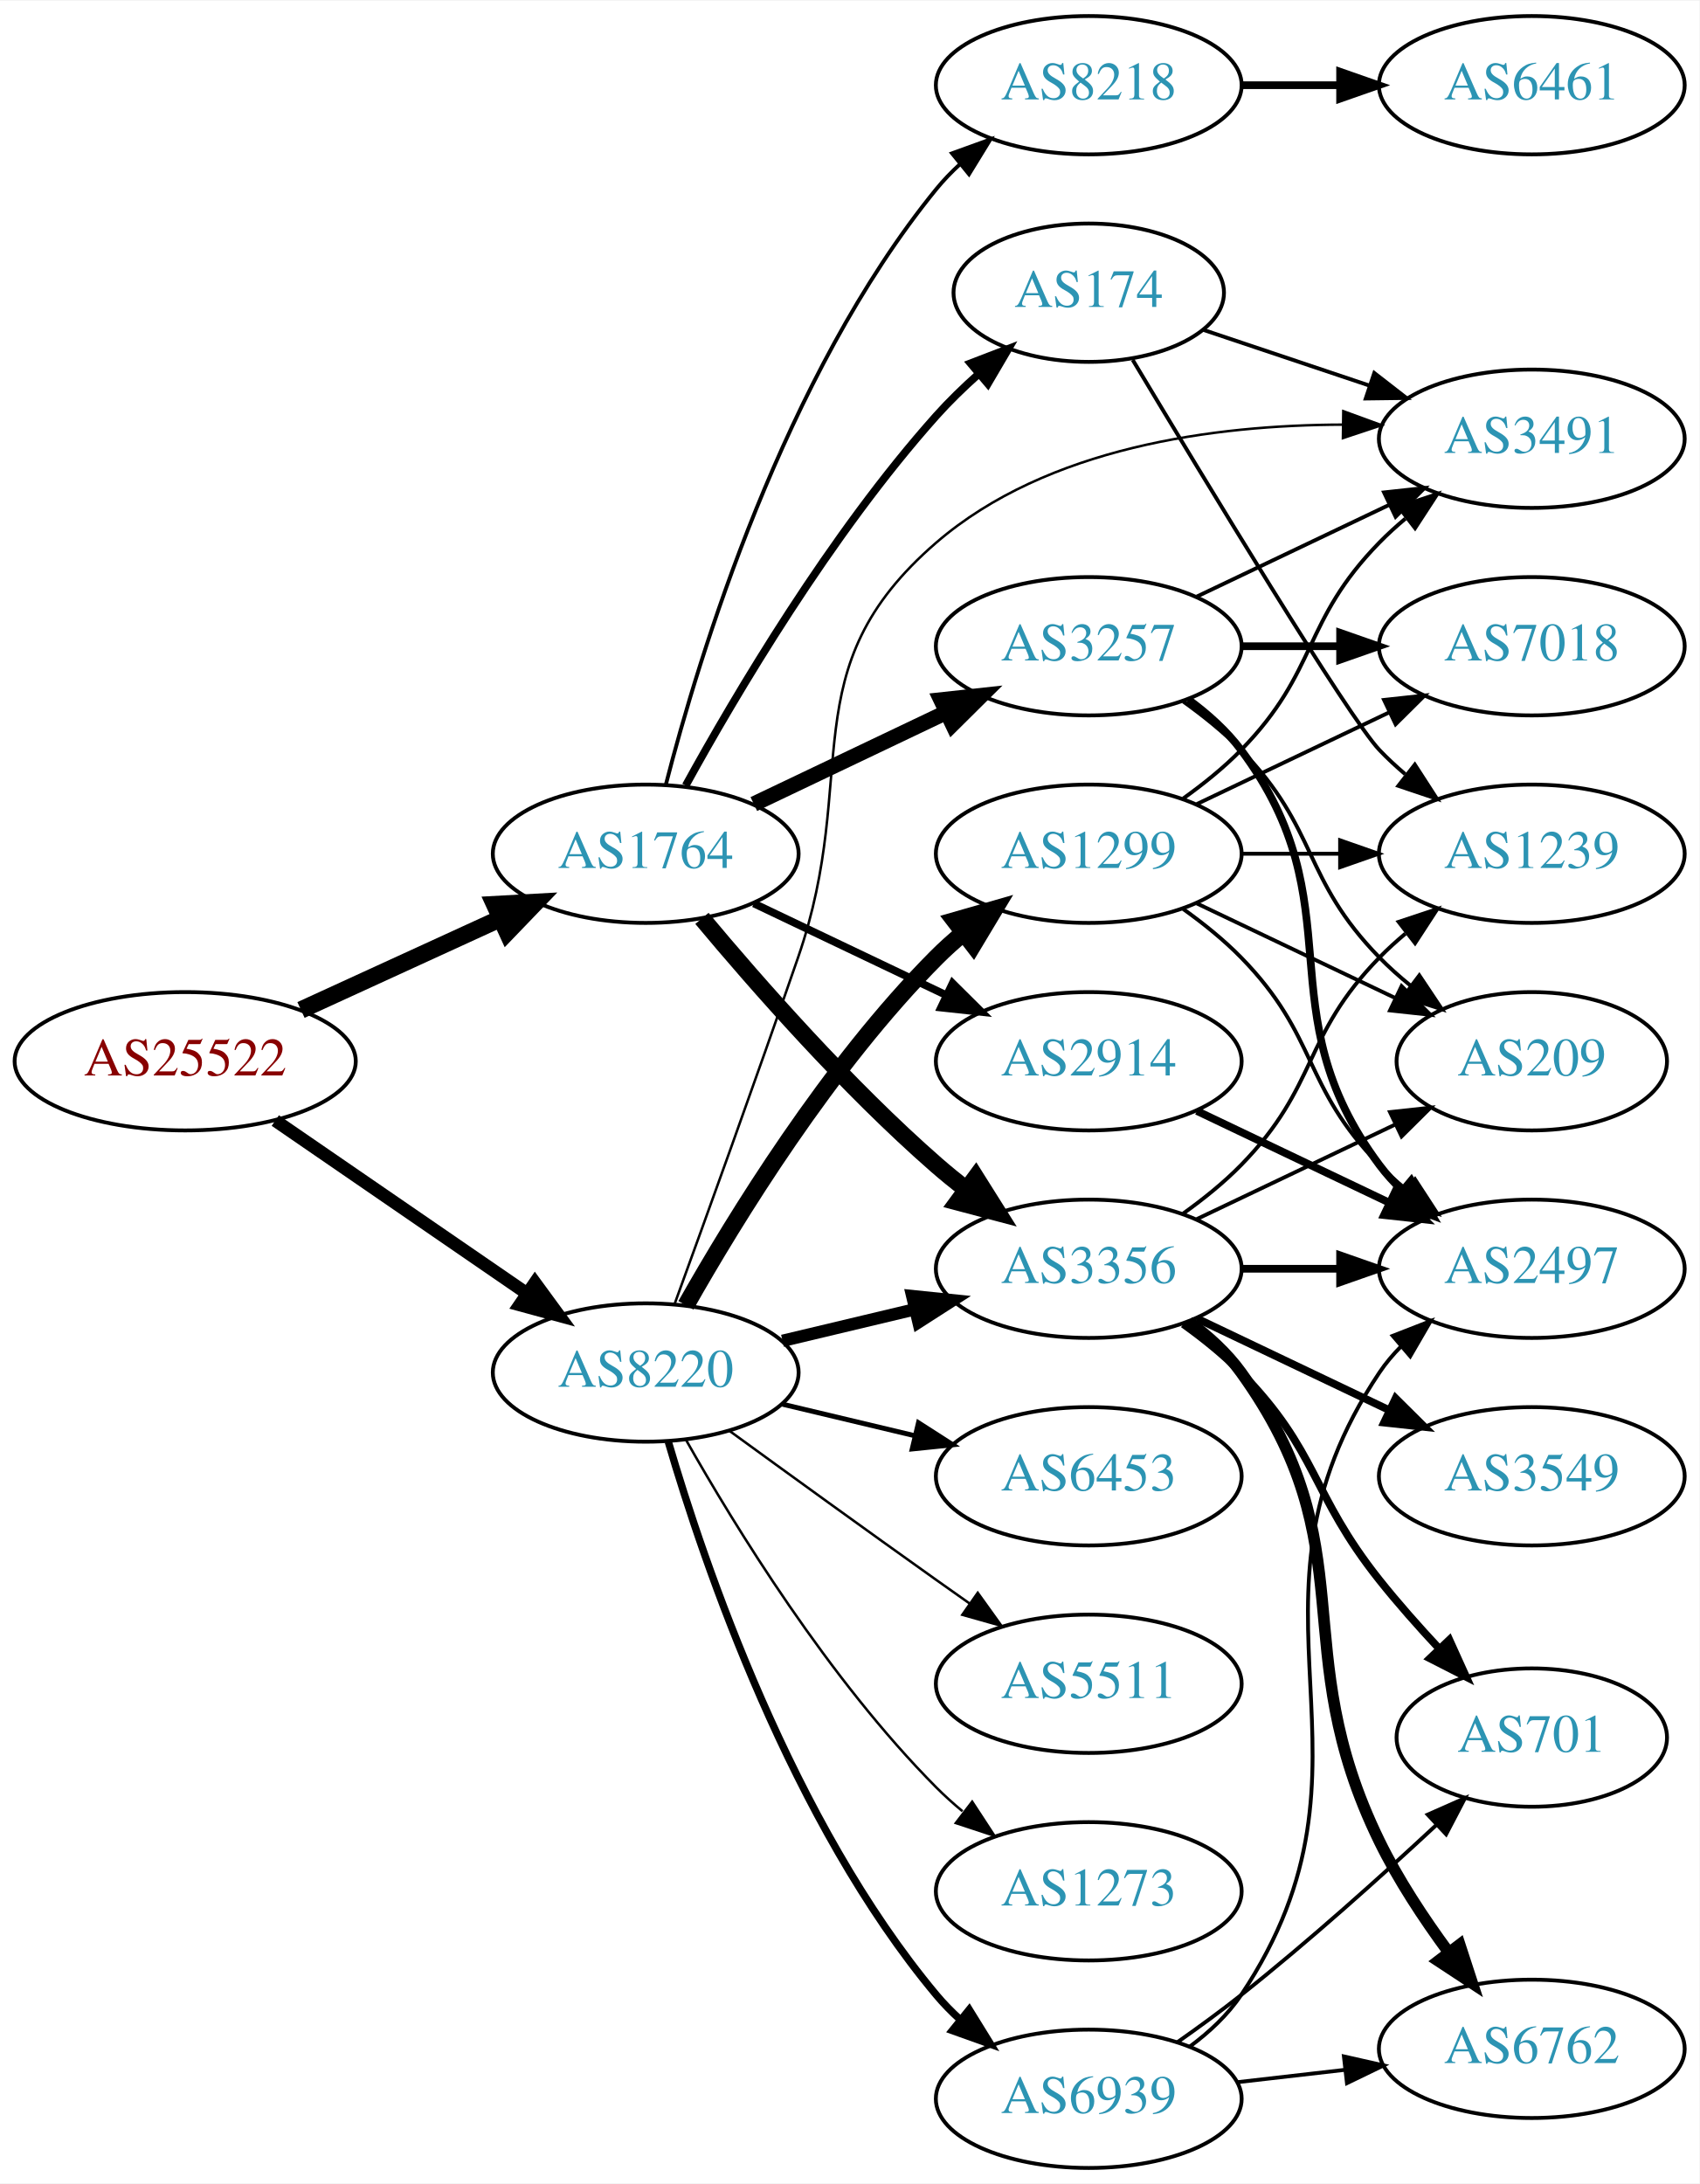
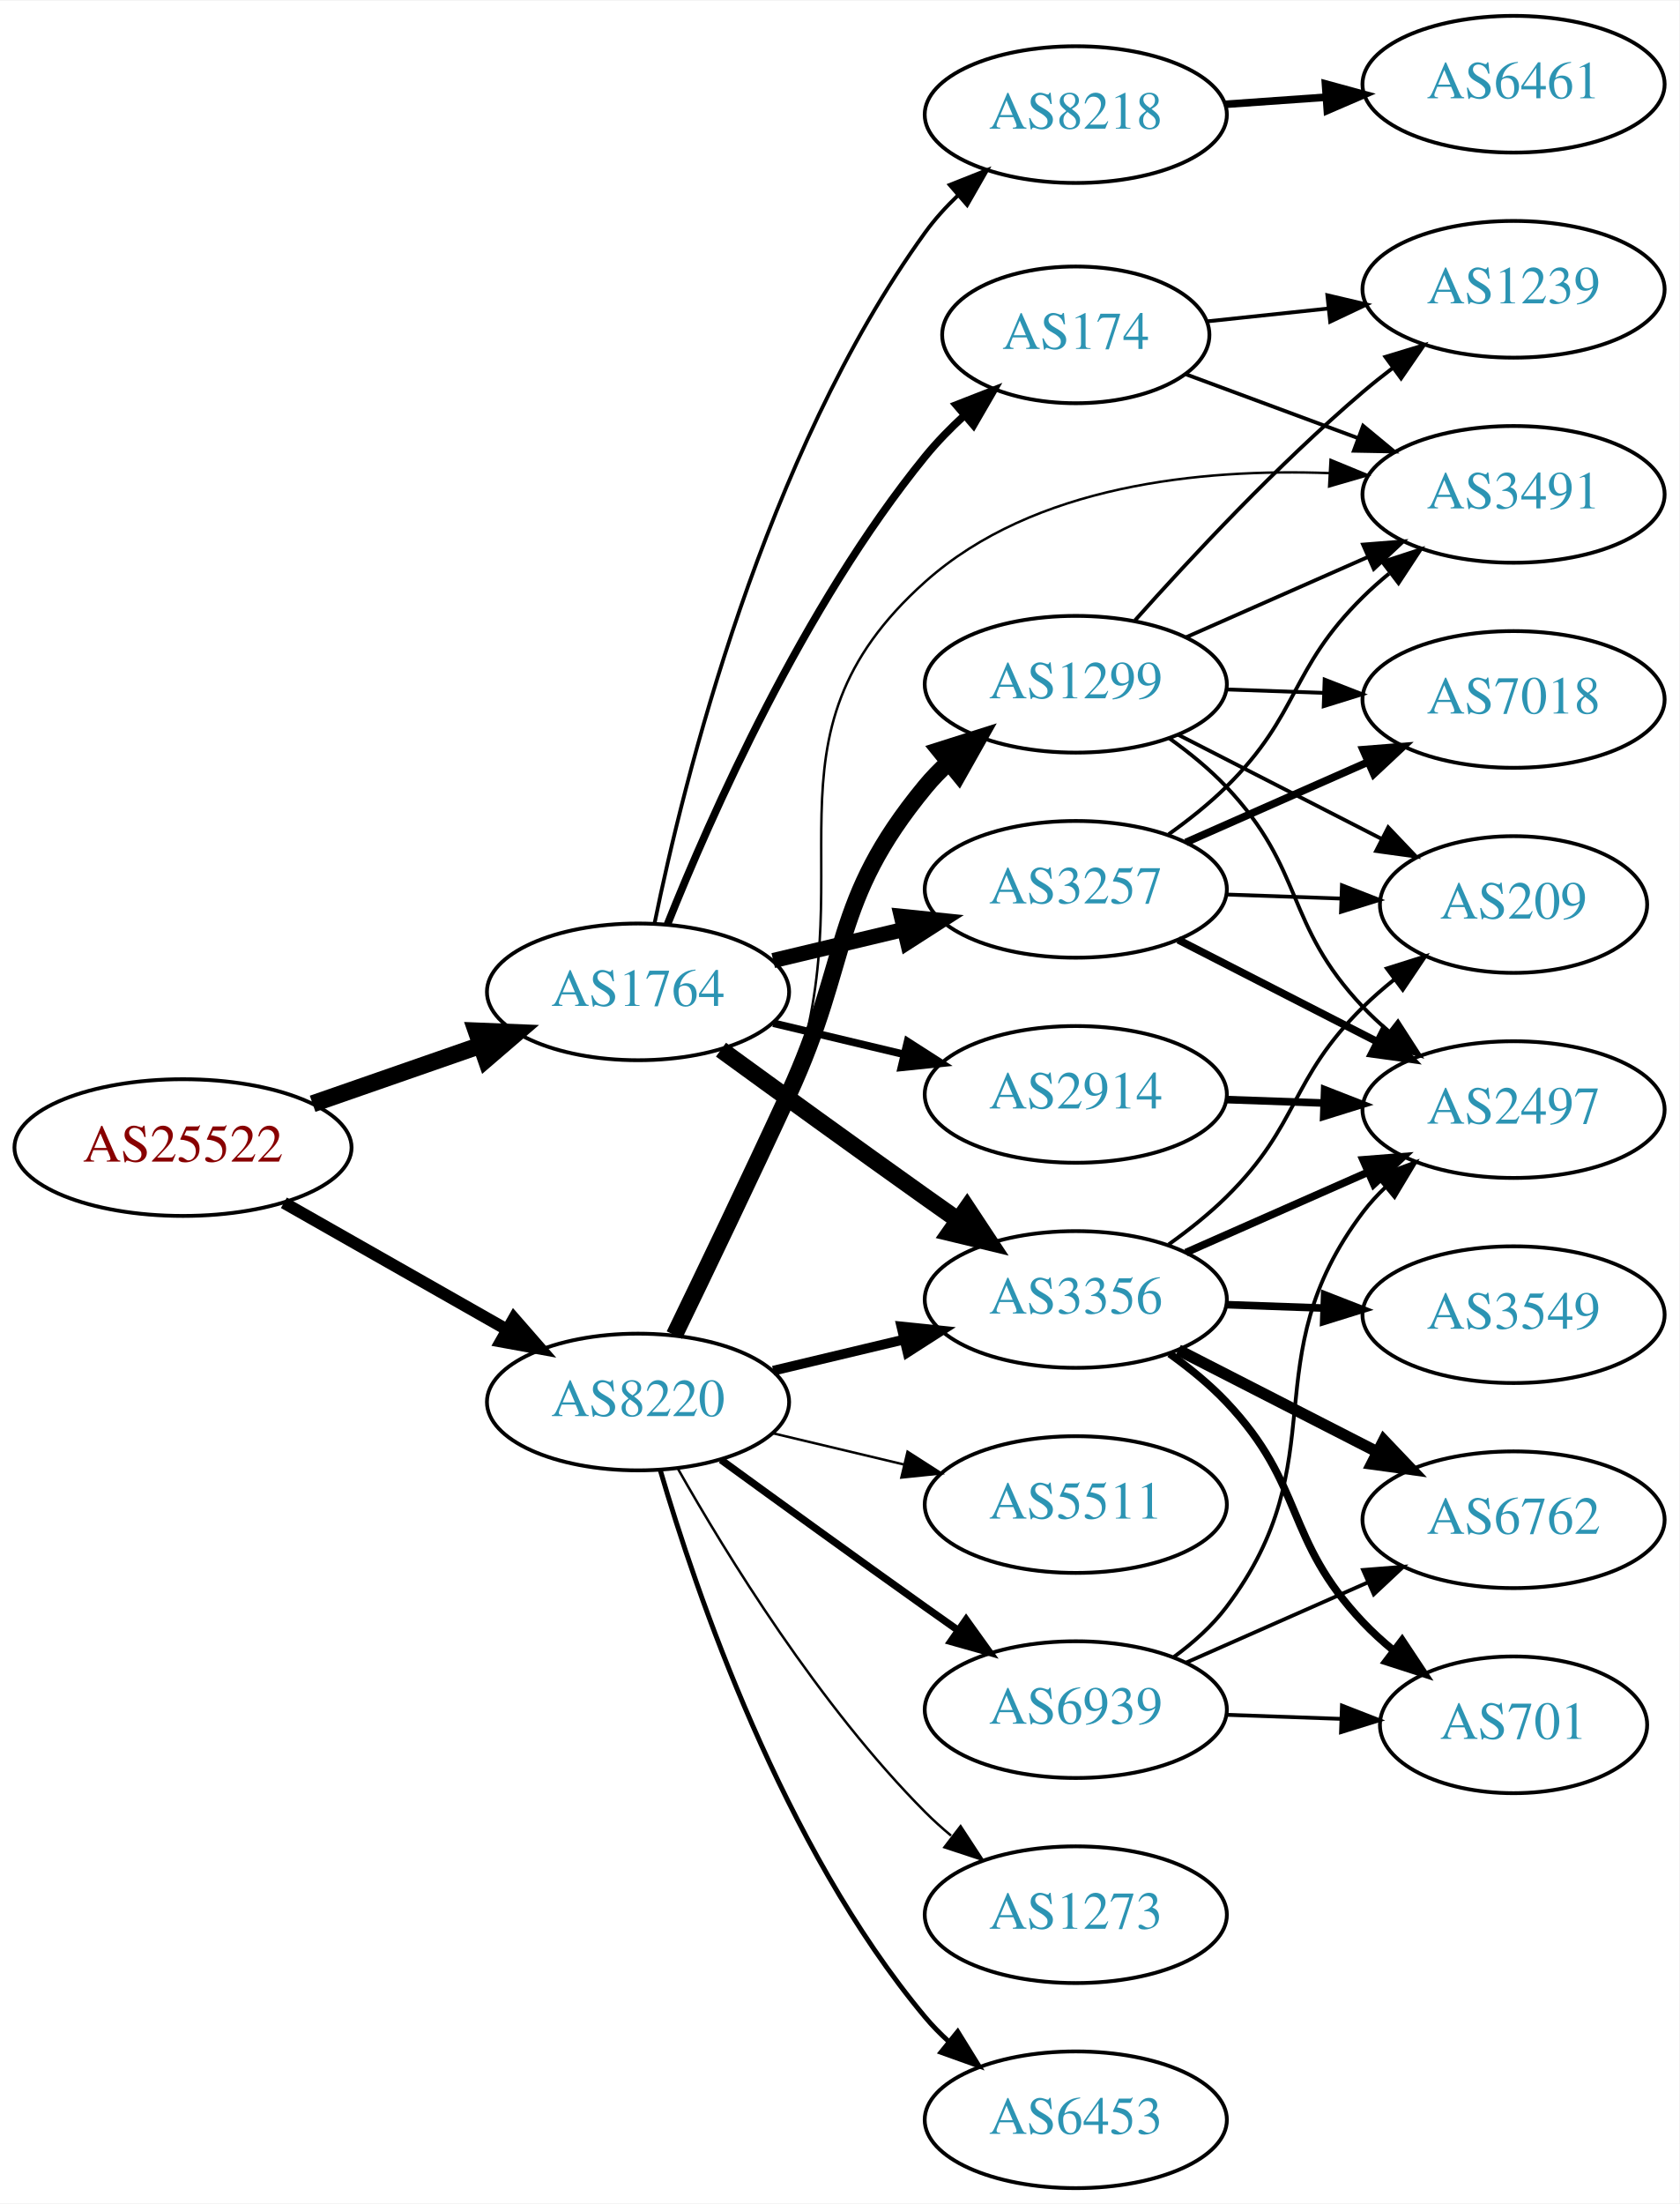
- <svg xmlns="http://www.w3.org/2000/svg" xmlns:xlink="http://www.w3.org/1999/xlink" width="442pt" height="568pt" viewBox="0.00 0.00 442.27 568.00">
-   <g id="graph0" class="graph" transform="scale(1 1) rotate(0) translate(4 564)">
-     <polygon fill="white" stroke="none" points="-4,4 -4,-564 438.271,-564 438.271,4 -4,4" />
+ <svg xmlns="http://www.w3.org/2000/svg" xmlns:xlink="http://www.w3.org/1999/xlink" width="442pt" height="580pt" viewBox="0.00 0.00 442.27 580.00">
+   <g id="graph0" class="graph" transform="scale(1 1) rotate(0) translate(4 576)">
+     <polygon fill="white" stroke="none" points="-4,4 -4,-576 438.271,-576 438.271,4 -4,4" />
    <g id="node1" class="node">
      <g id="a_node1">
        <a xlink:href="/asn/25522" xlink:title="AS25522 ~ Travelport Austria GmbH [AT]">
-           <ellipse fill="#ffffff" stroke="black" cx="44.196" cy="-288" rx="44.393" ry="18" />
-           <text text-anchor="middle" x="44.196" y="-284.3" font-family="Times,serif" font-size="14.00" fill="#880000">AS25522</text>
+           <ellipse fill="#ffffff" stroke="black" cx="44.196" cy="-274" rx="44.393" ry="18" />
+           <text text-anchor="middle" x="44.196" y="-270.3" font-family="Times,serif" font-size="14.00" fill="#880000">AS25522</text>
        </a>
      </g>
    </g>
    <g id="node2" class="node">
      <g id="a_node2">
        <a xlink:href="/asn/1764" xlink:title="AS1764 ~ NEXTLAYER-AS [AT]">
-           <ellipse fill="#ffffff" stroke="black" cx="164.039" cy="-342" rx="39.794" ry="18" />
-           <text text-anchor="middle" x="164.039" y="-338.3" font-family="Times,serif" font-size="14.00" fill="#2c94b3">AS1764</text>
+           <ellipse fill="#ffffff" stroke="black" cx="164.039" cy="-315" rx="39.794" ry="18" />
+           <text text-anchor="middle" x="164.039" y="-311.3" font-family="Times,serif" font-size="14.00" fill="#2c94b3">AS1764</text>
        </a>
      </g>
    </g>
    <g id="edge1" class="edge">
-       <path fill="none" stroke="black" stroke-width="4.5" d="M74.326,-301.348C89.937,-308.502 109.335,-317.391 126.007,-325.03" />
-       <polygon fill="black" stroke="black" stroke-width="4.5" points="124.727,-328.775 135.459,-329.362 128.008,-321.616 124.727,-328.775" />
+       <path fill="none" stroke="black" stroke-width="4.5" d="M78.335,-285.53C92.053,-290.302 108.092,-295.883 122.502,-300.896" />
+       <polygon fill="black" stroke="black" stroke-width="4.5" points="121.43,-304.692 132.168,-304.26 124.018,-297.255 121.43,-304.692" />
    </g>
    <g id="node3" class="node">
      <g id="a_node3">
        <a xlink:href="/asn/8220" xlink:title="AS8220 ~ COLT [GB]">
          <ellipse fill="#ffffff" stroke="black" cx="164.039" cy="-207" rx="39.794" ry="18" />
          <text text-anchor="middle" x="164.039" y="-203.3" font-family="Times,serif" font-size="14.00" fill="#2c94b3">AS8220</text>
        </a>
      </g>
    </g>
    <g id="edge2" class="edge">
-       <path fill="none" stroke="black" stroke-width="3.333" d="M67.639,-272.574C86.22,-259.802 112.781,-241.545 133.161,-227.537" />
-       <polygon fill="black" stroke="black" stroke-width="3.333" points="135.216,-230.371 141.475,-221.822 131.251,-224.602 135.216,-230.371" />
+       <path fill="none" stroke="black" stroke-width="3.167" d="M70.766,-259.462C87.985,-249.672 110.871,-236.66 129.542,-226.045" />
+       <polygon fill="black" stroke="black" stroke-width="3.167" points="131.363,-229.036 138.326,-221.05 127.903,-222.95 131.363,-229.036" />
    </g>
    <g id="node4" class="node">
      <g id="a_node4">
-         <a xlink:href="/asn/3257" xlink:title="AS3257 ~ GTT [DE]">
-           <ellipse fill="#ffffff" stroke="black" cx="279.332" cy="-396" rx="39.794" ry="18" />
-           <text text-anchor="middle" x="279.332" y="-392.3" font-family="Times,serif" font-size="14.00" fill="#2c94b3">AS3257</text>
+         <a xlink:href="/asn/8218" xlink:title="AS8218 ~ legacy Neotelecoms [FR]">
+           <ellipse fill="#ffffff" stroke="black" cx="279.332" cy="-546" rx="39.794" ry="18" />
+           <text text-anchor="middle" x="279.332" y="-542.3" font-family="Times,serif" font-size="14.00" fill="#2c94b3">AS8218</text>
        </a>
      </g>
    </g>
    <g id="edge3" class="edge">
-       <path fill="none" stroke="black" stroke-width="4" d="M192.175,-354.934C207.169,-362.081 225.99,-371.052 242.213,-378.785" />
-       <polygon fill="black" stroke="black" stroke-width="4" points="240.884,-382.028 251.417,-383.171 243.895,-375.709 240.884,-382.028" />
+       <path fill="none" stroke="black" d="M168.404,-333.108C175.979,-370.17 197.125,-456.133 239.685,-515 242.18,-518.45 245.154,-521.725 248.33,-524.764" />
+       <polygon fill="black" stroke="black" points="246.128,-527.487 255.975,-531.396 250.715,-522.199 246.128,-527.487" />
    </g>
    <g id="node5" class="node">
      <g id="a_node5">
+         <a xlink:href="/asn/3257" xlink:title="AS3257 ~ GTT [DE]">
+           <ellipse fill="#ffffff" stroke="black" cx="279.332" cy="-342" rx="39.794" ry="18" />
+           <text text-anchor="middle" x="279.332" y="-338.3" font-family="Times,serif" font-size="14.00" fill="#2c94b3">AS3257</text>
+         </a>
+       </g>
+     </g>
+     <g id="edge4" class="edge">
+       <path fill="none" stroke="black" stroke-width="4" d="M199.646,-323.248C210.517,-325.838 222.671,-328.735 234.114,-331.462" />
+       <polygon fill="black" stroke="black" stroke-width="4" points="233.397,-334.889 243.936,-333.803 235.02,-328.08 233.397,-334.889" />
+     </g>
+     <g id="node6" class="node">
+       <g id="a_node6">
        <a xlink:href="/asn/3356" xlink:title="AS3356 ~ Level 3 Parent, LLC [US]">
          <ellipse fill="#ffffff" stroke="black" cx="279.332" cy="-234" rx="39.794" ry="18" />
          <text text-anchor="middle" x="279.332" y="-230.3" font-family="Times,serif" font-size="14.00" fill="#2c94b3">AS3356</text>
        </a>
      </g>
    </g>
-     <g id="edge4" class="edge">
-       <path fill="none" stroke="black" stroke-width="4.5" d="M178.669,-325.183C192.951,-308.071 216.498,-281.255 239.685,-261 242.151,-258.846 244.789,-256.706 247.487,-254.628" />
-       <polygon fill="black" stroke="black" stroke-width="4.5" points="249.919,-257.727 255.641,-248.63 245.252,-251.384 249.919,-257.727" />
-     </g>
-     <g id="node6" class="node">
-       <g id="a_node6">
-         <a xlink:href="/asn/174" xlink:title="AS174 ~ Cogent Communications [US]">
-           <ellipse fill="#ffffff" stroke="black" cx="279.332" cy="-488" rx="35.194" ry="18" />
-           <text text-anchor="middle" x="279.332" y="-484.3" font-family="Times,serif" font-size="14.00" fill="#2c94b3">AS174</text>
-         </a>
-       </g>
-     </g>
    <g id="edge5" class="edge">
-       <path fill="none" stroke="black" stroke-width="2" d="M174.442,-359.747C187.342,-383.196 212.093,-425.135 239.685,-456 242.994,-459.702 246.746,-463.341 250.579,-466.763" />
-       <polygon fill="black" stroke="black" stroke-width="2" points="248.553,-469.635 258.444,-473.431 253.08,-464.295 248.553,-469.635" />
+       <path fill="none" stroke="black" stroke-width="4.5" d="M185.887,-299.778C200.821,-288.909 221.435,-273.975 239.685,-261 242.506,-258.995 245.449,-256.915 248.397,-254.841" />
+       <polygon fill="black" stroke="black" stroke-width="4.5" points="250.694,-258.039 256.621,-249.074 246.173,-251.591 250.694,-258.039" />
    </g>
    <g id="node7" class="node">
      <g id="a_node7">
        <a xlink:href="/asn/2914" xlink:title="AS2914 ~ NTT America, Inc. [US]">
          <ellipse fill="#ffffff" stroke="black" cx="279.332" cy="-288" rx="39.794" ry="18" />
          <text text-anchor="middle" x="279.332" y="-284.3" font-family="Times,serif" font-size="14.00" fill="#2c94b3">AS2914</text>
        </a>
      </g>
    </g>
    <g id="edge6" class="edge">
-       <path fill="none" stroke="black" stroke-width="2" d="M192.175,-329.066C207.169,-321.919 225.99,-312.948 242.213,-305.215" />
-       <polygon fill="black" stroke="black" stroke-width="2" points="243.895,-308.291 251.417,-300.829 240.884,-301.972 243.895,-308.291" />
+       <path fill="none" stroke="black" stroke-width="2" d="M199.646,-306.752C210.517,-304.162 222.671,-301.265 234.114,-298.538" />
+       <polygon fill="black" stroke="black" stroke-width="2" points="235.02,-301.92 243.936,-296.197 233.397,-295.111 235.02,-301.92" />
    </g>
    <g id="node8" class="node">
      <g id="a_node8">
-         <a xlink:href="/asn/8218" xlink:title="AS8218 ~ legacy Neotelecoms [FR]">
-           <ellipse fill="#ffffff" stroke="black" cx="279.332" cy="-542" rx="39.794" ry="18" />
-           <text text-anchor="middle" x="279.332" y="-538.3" font-family="Times,serif" font-size="14.00" fill="#2c94b3">AS8218</text>
+         <a xlink:href="/asn/174" xlink:title="AS174 ~ Cogent Communications [US]">
+           <ellipse fill="#ffffff" stroke="black" cx="279.332" cy="-488" rx="35.194" ry="18" />
+           <text text-anchor="middle" x="279.332" y="-484.3" font-family="Times,serif" font-size="14.00" fill="#2c94b3">AS174</text>
        </a>
      </g>
    </g>
    <g id="edge7" class="edge">
-       <path fill="none" stroke="black" d="M169.259,-359.905C177.849,-393.352 199.99,-466.329 239.685,-515 241.528,-517.26 243.606,-519.413 245.819,-521.446" />
-       <polygon fill="black" stroke="black" points="243.748,-524.274 253.712,-527.875 248.169,-518.846 243.748,-524.274" />
+       <path fill="none" stroke="black" stroke-width="2" d="M171.798,-332.805C183.029,-360.923 207.518,-416.469 239.685,-456 242.754,-459.771 246.321,-463.419 250.024,-466.818" />
+       <polygon fill="black" stroke="black" stroke-width="2" points="247.831,-469.548 257.699,-473.405 252.39,-464.236 247.831,-469.548" />
    </g>
    <g id="edge23" class="edge">
-       <path fill="none" stroke="black" stroke-width="3.214" d="M199.646,-215.248C210.517,-217.838 222.671,-220.735 234.114,-223.462" />
-       <polygon fill="black" stroke="black" stroke-width="3.214" points="233.397,-226.889 243.936,-225.803 235.02,-220.08 233.397,-226.889" />
-     </g>
-     <g id="node9" class="node">
-       <g id="a_node9">
+       <path fill="none" stroke="black" stroke-width="2.571" d="M199.646,-215.248C210.517,-217.838 222.671,-220.735 234.114,-223.462" />
+       <polygon fill="black" stroke="black" stroke-width="2.571" points="233.397,-226.889 243.936,-225.803 235.02,-220.08 233.397,-226.889" />
+     </g>
+     <g id="node12" class="node">
+       <g id="a_node12">
        <a xlink:href="/asn/3491" xlink:title="AS3491 ~ PCCW Global, Inc. [US]">
-           <ellipse fill="#ffffff" stroke="black" cx="394.625" cy="-450" rx="39.794" ry="18" />
-           <text text-anchor="middle" x="394.625" y="-446.3" font-family="Times,serif" font-size="14.00" fill="#2c94b3">AS3491</text>
+           <ellipse fill="#ffffff" stroke="black" cx="394.625" cy="-446" rx="39.794" ry="18" />
+           <text text-anchor="middle" x="394.625" y="-442.3" font-family="Times,serif" font-size="14.00" fill="#2c94b3">AS3491</text>
        </a>
      </g>
    </g>
    <g id="edge26" class="edge">
-       <path fill="none" stroke="black" stroke-width="0.643" d="M171.587,-224.921C179.372,-246.312 192.694,-283.19 203.685,-315 220.21,-362.822 201.359,-389.968 239.685,-423 268.556,-447.883 312.092,-453.588 345.506,-453.67" />
-       <polygon fill="black" stroke="black" stroke-width="0.643" points="345.574,-457.169 355.524,-453.529 345.476,-450.17 345.574,-457.169" />
+       <path fill="none" stroke="black" stroke-width="0.643" d="M174.606,-224.606C183.091,-240.745 195.392,-265.484 203.685,-288 225.146,-346.27 193.381,-381.624 239.685,-423 268.263,-448.537 312.425,-452.837 346.132,-451.594" />
+       <polygon fill="black" stroke="black" stroke-width="0.643" points="346.432,-455.083 356.228,-451.048 346.053,-448.093 346.432,-455.083" />
    </g>
    <g id="node18" class="node">
      <g id="a_node18">
        <a xlink:href="/asn/1299" xlink:title="AS1299 ~ Telia Carrier [EU]">
-           <ellipse fill="#ffffff" stroke="black" cx="279.332" cy="-342" rx="39.794" ry="18" />
-           <text text-anchor="middle" x="279.332" y="-338.3" font-family="Times,serif" font-size="14.00" fill="#2c94b3">AS1299</text>
-         </a>
-       </g>
-     </g>
-     <g id="edge22" class="edge">
-       <path fill="none" stroke="black" stroke-width="4.5" d="M174.498,-224.49C187.28,-247.096 211.712,-286.886 239.685,-315 241.796,-317.121 244.092,-319.188 246.477,-321.171" />
-       <polygon fill="black" stroke="black" stroke-width="4.5" points="244.463,-324.589 254.793,-327.556 249.259,-318.343 244.463,-324.589" />
+           <ellipse fill="#ffffff" stroke="black" cx="279.332" cy="-396" rx="39.794" ry="18" />
+           <text text-anchor="middle" x="279.332" y="-392.3" font-family="Times,serif" font-size="14.00" fill="#2c94b3">AS1299</text>
+         </a>
+       </g>
+     </g>
+     <g id="edge21" class="edge">
+       <path fill="none" stroke="black" stroke-width="4.5" d="M173.62,-224.633C181.544,-240.998 193.58,-266.065 203.685,-288 220.169,-323.781 214.621,-338.606 239.685,-369 241.54,-371.25 243.627,-373.396 245.846,-375.424" />
+       <polygon fill="black" stroke="black" stroke-width="4.5" points="243.506,-378.596 253.751,-381.844 248.471,-372.483 243.506,-378.596" />
    </g>
    <g id="node19" class="node">
      <g id="a_node19">
        <a xlink:href="/asn/6453" xlink:title="AS6453 ~ TATA COMMUNICATIONS (AMERICA) INC [US]">
-           <ellipse fill="#ffffff" stroke="black" cx="279.332" cy="-180" rx="39.794" ry="18" />
-           <text text-anchor="middle" x="279.332" y="-176.3" font-family="Times,serif" font-size="14.00" fill="#2c94b3">AS6453</text>
-         </a>
-       </g>
-     </g>
-     <g id="edge24" class="edge">
-       <path fill="none" stroke="black" stroke-width="1.286" d="M199.646,-198.752C210.517,-196.162 222.671,-193.265 234.114,-190.538" />
-       <polygon fill="black" stroke="black" stroke-width="1.286" points="235.02,-193.92 243.936,-188.197 233.397,-187.111 235.02,-193.92" />
+           <ellipse fill="#ffffff" stroke="black" cx="279.332" cy="-18" rx="39.794" ry="18" />
+           <text text-anchor="middle" x="279.332" y="-14.3" font-family="Times,serif" font-size="14.00" fill="#2c94b3">AS6453</text>
+         </a>
+       </g>
+     </g>
+     <g id="edge22" class="edge">
+       <path fill="none" stroke="black" stroke-width="1.286" d="M169.913,-188.998C179.227,-157.156 202.043,-90.019 239.685,-45 241.555,-42.763 243.654,-40.626 245.88,-38.604" />
+       <polygon fill="black" stroke="black" stroke-width="1.286" points="248.227,-41.208 253.799,-32.196 243.823,-35.766 248.227,-41.208" />
    </g>
    <g id="node20" class="node">
      <g id="a_node20">
        <a xlink:href="/asn/5511" xlink:title="AS5511 ~ Orange S.A. [FR]">
-           <ellipse fill="#ffffff" stroke="black" cx="279.332" cy="-126" rx="39.794" ry="18" />
-           <text text-anchor="middle" x="279.332" y="-122.3" font-family="Times,serif" font-size="14.00" fill="#2c94b3">AS5511</text>
-         </a>
-       </g>
-     </g>
-     <g id="edge25" class="edge">
-       <path fill="none" stroke="black" stroke-width="0.643" d="M185.887,-191.778C200.821,-180.909 221.435,-165.975 239.685,-153 242.506,-150.995 245.449,-148.915 248.397,-146.841" />
-       <polygon fill="black" stroke="black" stroke-width="0.643" points="250.443,-149.681 256.621,-141.074 246.424,-143.95 250.443,-149.681" />
+           <ellipse fill="#ffffff" stroke="black" cx="279.332" cy="-180" rx="39.794" ry="18" />
+           <text text-anchor="middle" x="279.332" y="-176.3" font-family="Times,serif" font-size="14.00" fill="#2c94b3">AS5511</text>
+         </a>
+       </g>
+     </g>
+     <g id="edge24" class="edge">
+       <path fill="none" stroke="black" stroke-width="0.643" d="M199.646,-198.752C210.517,-196.162 222.671,-193.265 234.114,-190.538" />
+       <polygon fill="black" stroke="black" stroke-width="0.643" points="235.02,-193.92 243.936,-188.197 233.397,-187.111 235.02,-193.92" />
    </g>
    <g id="node21" class="node">
      <g id="a_node21">
        <a xlink:href="/asn/6939" xlink:title="AS6939 ~ Hurricane Electric LLC [US]">
-           <ellipse fill="#ffffff" stroke="black" cx="279.332" cy="-18" rx="39.794" ry="18" />
-           <text text-anchor="middle" x="279.332" y="-14.3" font-family="Times,serif" font-size="14.00" fill="#2c94b3">AS6939</text>
-         </a>
-       </g>
-     </g>
-     <g id="edge27" class="edge">
-       <path fill="none" stroke="black" stroke-width="1.929" d="M169.913,-188.998C179.227,-157.156 202.043,-90.019 239.685,-45 241.555,-42.763 243.654,-40.626 245.88,-38.604" />
-       <polygon fill="black" stroke="black" stroke-width="1.929" points="248.227,-41.208 253.799,-32.196 243.823,-35.766 248.227,-41.208" />
+           <ellipse fill="#ffffff" stroke="black" cx="279.332" cy="-126" rx="39.794" ry="18" />
+           <text text-anchor="middle" x="279.332" y="-122.3" font-family="Times,serif" font-size="14.00" fill="#2c94b3">AS6939</text>
+         </a>
+       </g>
+     </g>
+     <g id="edge25" class="edge">
+       <path fill="none" stroke="black" stroke-width="1.929" d="M185.887,-191.778C200.821,-180.909 221.435,-165.975 239.685,-153 242.506,-150.995 245.449,-148.915 248.397,-146.841" />
+       <polygon fill="black" stroke="black" stroke-width="1.929" points="250.443,-149.681 256.621,-141.074 246.424,-143.95 250.443,-149.681" />
    </g>
    <g id="node22" class="node">
      <g id="a_node22">
        <a xlink:href="/asn/1273" xlink:title="AS1273 ~ Vodafone Group PLC [EU]">
          <ellipse fill="#ffffff" stroke="black" cx="279.332" cy="-72" rx="39.794" ry="18" />
          <text text-anchor="middle" x="279.332" y="-68.3" font-family="Times,serif" font-size="14.00" fill="#2c94b3">AS1273</text>
        </a>
      </g>
    </g>
-     <g id="edge28" class="edge">
+     <g id="edge27" class="edge">
      <path fill="none" stroke="black" stroke-width="0.643" d="M174.498,-189.51C187.28,-166.904 211.712,-127.114 239.685,-99 241.796,-96.879 244.092,-94.812 246.477,-92.829" />
      <polygon fill="black" stroke="black" stroke-width="0.643" points="248.993,-95.31 254.793,-86.444 244.73,-89.758 248.993,-95.31" />
    </g>
-     <g id="edge19" class="edge">
-       <path fill="none" stroke="black" d="M307.468,-408.934C322.462,-416.081 341.283,-425.052 357.506,-432.785" />
-       <polygon fill="black" stroke="black" points="356.177,-436.028 366.71,-437.171 359.188,-429.709 356.177,-436.028" />
+     <g id="node9" class="node">
+       <g id="a_node9">
+         <a xlink:href="/asn/6461" xlink:title="AS6461 ~ Zayo Bandwidth [US]">
+           <ellipse fill="#ffffff" stroke="black" cx="394.625" cy="-554" rx="39.794" ry="18" />
+           <text text-anchor="middle" x="394.625" y="-550.3" font-family="Times,serif" font-size="14.00" fill="#2c94b3">AS6461</text>
+         </a>
+       </g>
+     </g>
+     <g id="edge8" class="edge">
+       <path fill="none" stroke="black" stroke-width="2" d="M318.687,-548.708C327.177,-549.308 336.281,-549.951 345.115,-550.575" />
+       <polygon fill="black" stroke="black" stroke-width="2" points="345.087,-554.081 355.308,-551.294 345.58,-547.099 345.087,-554.081" />
+     </g>
+     <g id="node10" class="node">
+       <g id="a_node10">
+         <a xlink:href="/asn/7018" xlink:title="AS7018 ~ AT&amp;T Services, Inc. [US]">
+           <ellipse fill="#ffffff" stroke="black" cx="394.625" cy="-392" rx="39.794" ry="18" />
+           <text text-anchor="middle" x="394.625" y="-388.3" font-family="Times,serif" font-size="14.00" fill="#2c94b3">AS7018</text>
+         </a>
+       </g>
+     </g>
+     <g id="edge9" class="edge">
+       <path fill="none" stroke="black" stroke-width="2" d="M308.337,-354.36C322.771,-360.73 340.572,-368.586 356.171,-375.47" />
+       <polygon fill="black" stroke="black" stroke-width="2" points="354.987,-378.774 365.549,-379.609 357.814,-372.37 354.987,-378.774" />
    </g>
    <g id="node11" class="node">
      <g id="a_node11">
        <a xlink:href="/asn/2497" xlink:title="AS2497 ~ Internet Initiative Japan Inc. [JP]">
-           <ellipse fill="#ffffff" stroke="black" cx="394.625" cy="-234" rx="39.794" ry="18" />
-           <text text-anchor="middle" x="394.625" y="-230.3" font-family="Times,serif" font-size="14.00" fill="#2c94b3">AS2497</text>
-         </a>
-       </g>
-     </g>
-     <g id="edge17" class="edge">
-       <path fill="none" stroke="black" stroke-width="2" d="M305.262,-382.118C310.338,-378.389 315.256,-373.984 318.978,-369 349.249,-328.458 324.707,-301.542 354.978,-261 356.723,-258.664 358.73,-256.455 360.893,-254.383" />
-       <polygon fill="black" stroke="black" stroke-width="2" points="363.253,-256.973 368.694,-247.882 358.771,-251.595 363.253,-256.973" />
-     </g>
-     <g id="node15" class="node">
-       <g id="a_node15">
-         <a xlink:href="/asn/209" xlink:title="AS209 ~ CenturyLink Communications, LLC [US]">
-           <ellipse fill="#ffffff" stroke="black" cx="394.625" cy="-288" rx="35.194" ry="18" />
-           <text text-anchor="middle" x="394.625" y="-284.3" font-family="Times,serif" font-size="14.00" fill="#2c94b3">AS209</text>
-         </a>
-       </g>
-     </g>
-     <g id="edge20" class="edge">
-       <path fill="none" stroke="black" d="M303.926,-381.611C309.182,-377.852 314.513,-373.563 318.978,-369 339.151,-348.383 334.806,-335.617 354.978,-315 357.457,-312.466 360.204,-310.017 363.056,-307.696" />
-       <polygon fill="black" stroke="black" points="365.359,-310.343 371.242,-301.532 361.148,-304.752 365.359,-310.343" />
-     </g>
-     <g id="node16" class="node">
-       <g id="a_node16">
-         <a xlink:href="/asn/7018" xlink:title="AS7018 ~ AT&amp;T Services, Inc. [US]">
-           <ellipse fill="#ffffff" stroke="black" cx="394.625" cy="-396" rx="39.794" ry="18" />
-           <text text-anchor="middle" x="394.625" y="-392.3" font-family="Times,serif" font-size="14.00" fill="#2c94b3">AS7018</text>
-         </a>
-       </g>
-     </g>
-     <g id="edge18" class="edge">
-       <path fill="none" stroke="black" stroke-width="2" d="M319.004,-396C327.207,-396 335.971,-396 344.503,-396" />
-       <polygon fill="black" stroke="black" stroke-width="2" points="344.742,-399.5 354.742,-396 344.742,-392.5 344.742,-399.5" />
-     </g>
-     <g id="node10" class="node">
-       <g id="a_node10">
-         <a xlink:href="/asn/1239" xlink:title="AS1239 ~ Sprint [US]">
-           <ellipse fill="#ffffff" stroke="black" cx="394.625" cy="-342" rx="39.794" ry="18" />
-           <text text-anchor="middle" x="394.625" y="-338.3" font-family="Times,serif" font-size="14.00" fill="#2c94b3">AS1239</text>
-         </a>
-       </g>
-     </g>
-     <g id="edge15" class="edge">
-       <path fill="none" stroke="black" d="M303.926,-248.389C309.182,-252.148 314.513,-256.437 318.978,-261 339.151,-281.617 334.806,-294.383 354.978,-315 357.071,-317.139 359.354,-319.218 361.731,-321.21" />
-       <polygon fill="black" stroke="black" points="359.974,-324.275 370.031,-327.611 364.249,-318.732 359.974,-324.275" />
+           <ellipse fill="#ffffff" stroke="black" cx="394.625" cy="-284" rx="39.794" ry="18" />
+           <text text-anchor="middle" x="394.625" y="-280.3" font-family="Times,serif" font-size="14.00" fill="#2c94b3">AS2497</text>
+         </a>
+       </g>
+     </g>
+     <g id="edge10" class="edge">
+       <path fill="none" stroke="black" stroke-width="2" d="M306.323,-328.694C321.867,-320.736 341.818,-310.522 358.723,-301.868" />
+       <polygon fill="black" stroke="black" stroke-width="2" points="360.447,-304.917 367.754,-297.244 357.258,-298.686 360.447,-304.917" />
    </g>
    <g id="edge11" class="edge">
-       <path fill="none" stroke="black" stroke-width="2" d="M319.004,-234C327.207,-234 335.971,-234 344.503,-234" />
-       <polygon fill="black" stroke="black" stroke-width="2" points="344.742,-237.5 354.742,-234 344.742,-230.5 344.742,-237.5" />
-     </g>
-     <g id="node12" class="node">
-       <g id="a_node12">
-         <a xlink:href="/asn/3549" xlink:title="AS3549 ~ Level 3 Parent, LLC [US]">
-           <ellipse fill="#ffffff" stroke="black" cx="394.625" cy="-180" rx="39.794" ry="18" />
-           <text text-anchor="middle" x="394.625" y="-176.3" font-family="Times,serif" font-size="14.00" fill="#2c94b3">AS3549</text>
-         </a>
-       </g>
-     </g>
-     <g id="edge12" class="edge">
-       <path fill="none" stroke="black" stroke-width="2" d="M307.468,-221.066C322.462,-213.919 341.283,-204.948 357.506,-197.215" />
-       <polygon fill="black" stroke="black" stroke-width="2" points="359.188,-200.291 366.71,-192.829 356.177,-193.972 359.188,-200.291" />
+       <path fill="none" stroke="black" d="M303.807,-356.507C309.068,-360.261 314.432,-364.518 318.978,-369 338.478,-388.225 335.478,-399.775 354.978,-419 357.109,-421.101 359.42,-423.153 361.815,-425.126" />
+       <polygon fill="black" stroke="black" points="360.078,-428.203 370.149,-431.493 364.327,-422.641 360.078,-428.203" />
    </g>
    <g id="node13" class="node">
      <g id="a_node13">
-         <a xlink:href="/asn/6762" xlink:title="AS6762 ~ TELECOM ITALIA SPARKLE S.p.A. [IT]">
-           <ellipse fill="#ffffff" stroke="black" cx="394.625" cy="-31" rx="39.794" ry="18" />
-           <text text-anchor="middle" x="394.625" y="-27.3" font-family="Times,serif" font-size="14.00" fill="#2c94b3">AS6762</text>
-         </a>
-       </g>
-     </g>
-     <g id="edge13" class="edge">
-       <path fill="none" stroke="black" stroke-width="3" d="M305.392,-220.213C310.461,-216.479 315.344,-212.048 318.978,-207 352.008,-161.119 330.182,-135.805 354.978,-85 359.832,-75.054 366.481,-64.974 372.895,-56.259" />
-       <polygon fill="black" stroke="black" stroke-width="3" points="375.872,-58.127 379.156,-48.054 370.307,-53.88 375.872,-58.127" />
+         <a xlink:href="/asn/209" xlink:title="AS209 ~ CenturyLink Communications, LLC [US]">
+           <ellipse fill="#ffffff" stroke="black" cx="394.625" cy="-338" rx="35.194" ry="18" />
+           <text text-anchor="middle" x="394.625" y="-334.3" font-family="Times,serif" font-size="14.00" fill="#2c94b3">AS209</text>
+         </a>
+       </g>
+     </g>
+     <g id="edge12" class="edge">
+       <path fill="none" stroke="black" d="M319.004,-340.635C328.709,-340.292 339.2,-339.922 349.163,-339.57" />
+       <polygon fill="black" stroke="black" points="349.429,-343.063 359.299,-339.212 349.182,-336.067 349.429,-343.063" />
+     </g>
+     <g id="edge16" class="edge">
+       <path fill="none" stroke="black" stroke-width="2" d="M308.337,-246.36C322.771,-252.73 340.572,-260.586 356.171,-267.47" />
+       <polygon fill="black" stroke="black" stroke-width="2" points="354.987,-270.774 365.549,-271.609 357.814,-264.37 354.987,-270.774" />
+     </g>
+     <g id="edge17" class="edge">
+       <path fill="none" stroke="black" d="M303.807,-248.507C309.068,-252.261 314.432,-256.518 318.978,-261 338.478,-280.225 335.478,-291.775 354.978,-311 357.503,-313.489 360.279,-315.908 363.15,-318.211" />
+       <polygon fill="black" stroke="black" points="361.256,-321.165 371.36,-324.35 365.448,-315.559 361.256,-321.165" />
    </g>
    <g id="node14" class="node">
      <g id="a_node14">
        <a xlink:href="/asn/701" xlink:title="AS701 ~ UUNET [US]">
-           <ellipse fill="#ffffff" stroke="black" cx="394.625" cy="-112" rx="35.194" ry="18" />
-           <text text-anchor="middle" x="394.625" y="-108.3" font-family="Times,serif" font-size="14.00" fill="#2c94b3">AS701</text>
+           <ellipse fill="#ffffff" stroke="black" cx="394.625" cy="-122" rx="35.194" ry="18" />
+           <text text-anchor="middle" x="394.625" y="-118.3" font-family="Times,serif" font-size="14.00" fill="#2c94b3">AS701</text>
+         </a>
+       </g>
+     </g>
+     <g id="edge13" class="edge">
+       <path fill="none" stroke="black" stroke-width="2" d="M304.034,-219.715C309.286,-215.952 314.588,-211.635 318.978,-207 339.841,-184.972 334.115,-171.028 354.978,-149 357.416,-146.426 360.135,-143.95 362.97,-141.613" />
+       <polygon fill="black" stroke="black" stroke-width="2" points="365.277,-144.256 371.133,-135.427 361.049,-138.678 365.277,-144.256" />
+     </g>
+     <g id="node15" class="node">
+       <g id="a_node15">
+         <a xlink:href="/asn/6762" xlink:title="AS6762 ~ TELECOM ITALIA SPARKLE S.p.A. [IT]">
+           <ellipse fill="#ffffff" stroke="black" cx="394.625" cy="-176" rx="39.794" ry="18" />
+           <text text-anchor="middle" x="394.625" y="-172.3" font-family="Times,serif" font-size="14.00" fill="#2c94b3">AS6762</text>
        </a>
      </g>
    </g>
    <g id="edge14" class="edge">
-       <path fill="none" stroke="black" stroke-width="2" d="M303.926,-219.611C309.182,-215.852 314.513,-211.563 318.978,-207 339.151,-186.383 337.023,-175.574 354.978,-153 359.75,-147 365.223,-140.831 370.52,-135.159" />
-       <polygon fill="black" stroke="black" stroke-width="2" points="373.177,-137.444 377.551,-127.794 368.114,-132.61 373.177,-137.444" />
-     </g>
-     <g id="edge16" class="edge">
-       <path fill="none" stroke="black" d="M307.468,-246.934C322.9,-254.29 342.385,-263.577 358.92,-271.459" />
-       <polygon fill="black" stroke="black" points="357.729,-274.768 368.262,-275.911 360.741,-268.449 357.729,-274.768" />
-     </g>
-     <g id="edge8" class="edge">
-       <path fill="none" stroke="black" d="M309.213,-478.313C322.317,-473.918 338.054,-468.639 352.371,-463.837" />
-       <polygon fill="black" stroke="black" points="353.638,-467.104 362.006,-460.605 351.412,-460.467 353.638,-467.104" />
-     </g>
-     <g id="edge9" class="edge">
-       <path fill="none" stroke="black" d="M290.772,-470.512C309.349,-439.526 346.95,-377.436 354.978,-369 357.041,-366.832 359.303,-364.733 361.665,-362.727" />
-       <polygon fill="black" stroke="black" points="364.188,-365.199 369.938,-356.3 359.894,-359.671 364.188,-365.199" />
-     </g>
-     <g id="edge10" class="edge">
-       <path fill="none" stroke="black" stroke-width="2" d="M307.468,-275.066C322.462,-267.919 341.283,-258.948 357.506,-251.215" />
-       <polygon fill="black" stroke="black" stroke-width="2" points="359.188,-254.291 366.71,-246.829 356.177,-247.972 359.188,-254.291" />
+       <path fill="none" stroke="black" stroke-width="3" d="M306.323,-220.694C321.867,-212.736 341.818,-202.522 358.723,-193.868" />
+       <polygon fill="black" stroke="black" stroke-width="3" points="360.447,-196.917 367.754,-189.244 357.258,-190.686 360.447,-196.917" />
+     </g>
+     <g id="node16" class="node">
+       <g id="a_node16">
+         <a xlink:href="/asn/3549" xlink:title="AS3549 ~ Level 3 Parent, LLC [US]">
+           <ellipse fill="#ffffff" stroke="black" cx="394.625" cy="-230" rx="39.794" ry="18" />
+           <text text-anchor="middle" x="394.625" y="-226.3" font-family="Times,serif" font-size="14.00" fill="#2c94b3">AS3549</text>
+         </a>
+       </g>
+     </g>
+     <g id="edge15" class="edge">
+       <path fill="none" stroke="black" stroke-width="2" d="M319.004,-232.635C327.207,-232.345 335.971,-232.036 344.503,-231.734" />
+       <polygon fill="black" stroke="black" stroke-width="2" points="344.872,-235.224 354.742,-231.373 344.625,-228.228 344.872,-235.224" />
+     </g>
+     <g id="edge20" class="edge">
+       <path fill="none" stroke="black" stroke-width="2" d="M319.004,-286.635C327.207,-286.345 335.971,-286.036 344.503,-285.734" />
+       <polygon fill="black" stroke="black" stroke-width="2" points="344.872,-289.224 354.742,-285.373 344.625,-282.228 344.872,-289.224" />
+     </g>
+     <g id="edge18" class="edge">
+       <path fill="none" stroke="black" d="M308.337,-477.618C321.99,-472.557 338.655,-466.378 353.62,-460.831" />
+       <polygon fill="black" stroke="black" points="355,-464.052 363.159,-457.294 352.566,-457.488 355,-464.052" />
    </g>
    <g id="node17" class="node">
      <g id="a_node17">
-         <a xlink:href="/asn/6461" xlink:title="AS6461 ~ Zayo Bandwidth [US]">
-           <ellipse fill="#ffffff" stroke="black" cx="394.625" cy="-542" rx="39.794" ry="18" />
-           <text text-anchor="middle" x="394.625" y="-538.3" font-family="Times,serif" font-size="14.00" fill="#2c94b3">AS6461</text>
-         </a>
-       </g>
-     </g>
-     <g id="edge21" class="edge">
-       <path fill="none" stroke="black" stroke-width="2" d="M319.004,-542C327.207,-542 335.971,-542 344.503,-542" />
-       <polygon fill="black" stroke="black" stroke-width="2" points="344.742,-545.5 354.742,-542 344.742,-538.5 344.742,-545.5" />
+         <a xlink:href="/asn/1239" xlink:title="AS1239 ~ Sprint [US]">
+           <ellipse fill="#ffffff" stroke="black" cx="394.625" cy="-500" rx="39.794" ry="18" />
+           <text text-anchor="middle" x="394.625" y="-496.3" font-family="Times,serif" font-size="14.00" fill="#2c94b3">AS1239</text>
+         </a>
+       </g>
+     </g>
+     <g id="edge19" class="edge">
+       <path fill="none" stroke="black" d="M314.016,-491.568C324.001,-492.625 335.131,-493.804 345.83,-494.938" />
+       <polygon fill="black" stroke="black" points="345.59,-498.432 355.903,-496.005 346.328,-491.471 345.59,-498.432" />
+     </g>
+     <g id="edge32" class="edge">
+       <path fill="none" stroke="black" d="M319.004,-394.635C327.207,-394.345 335.971,-394.036 344.503,-393.734" />
+       <polygon fill="black" stroke="black" points="344.872,-397.224 354.742,-393.373 344.625,-390.228 344.872,-397.224" />
+     </g>
+     <g id="edge28" class="edge">
+       <path fill="none" stroke="black" d="M304.034,-381.715C309.286,-377.952 314.588,-373.635 318.978,-369 339.841,-346.972 334.115,-333.028 354.978,-311 357.036,-308.827 359.294,-306.724 361.654,-304.716" />
+       <polygon fill="black" stroke="black" points="364.177,-307.187 369.922,-298.285 359.88,-301.662 364.177,-307.187" />
+     </g>
+     <g id="edge30" class="edge">
+       <path fill="none" stroke="black" d="M308.337,-408.36C322.771,-414.73 340.572,-422.586 356.171,-429.47" />
+       <polygon fill="black" stroke="black" points="354.987,-432.774 365.549,-433.609 357.814,-426.37 354.987,-432.774" />
+     </g>
+     <g id="edge31" class="edge">
+       <path fill="none" stroke="black" d="M306.323,-382.694C322.198,-374.567 342.669,-364.086 359.798,-355.318" />
+       <polygon fill="black" stroke="black" points="361.613,-358.32 368.919,-350.648 358.423,-352.089 361.613,-358.32" />
    </g>
    <g id="edge29" class="edge">
-       <path fill="none" stroke="black" d="M303.926,-356.389C309.182,-360.148 314.513,-364.437 318.978,-369 339.151,-389.617 334.806,-402.383 354.978,-423 357.071,-425.139 359.354,-427.218 361.731,-429.21" />
-       <polygon fill="black" stroke="black" points="359.974,-432.275 370.031,-435.611 364.249,-426.732 359.974,-432.275" />
-     </g>
-     <g id="edge30" class="edge">
-       <path fill="none" stroke="black" d="M319.004,-342C327.207,-342 335.971,-342 344.503,-342" />
-       <polygon fill="black" stroke="black" points="344.742,-345.5 354.742,-342 344.742,-338.5 344.742,-345.5" />
-     </g>
-     <g id="edge32" class="edge">
-       <path fill="none" stroke="black" d="M303.926,-327.611C309.182,-323.852 314.513,-319.563 318.978,-315 339.151,-294.383 334.806,-281.617 354.978,-261 357.071,-258.861 359.354,-256.782 361.731,-254.79" />
-       <polygon fill="black" stroke="black" points="364.249,-257.268 370.031,-248.389 359.974,-251.725 364.249,-257.268" />
-     </g>
-     <g id="edge31" class="edge">
-       <path fill="none" stroke="black" d="M307.468,-329.066C322.9,-321.71 342.385,-312.423 358.92,-304.541" />
-       <polygon fill="black" stroke="black" points="360.741,-307.551 368.262,-300.089 357.729,-301.232 360.741,-307.551" />
+       <path fill="none" stroke="black" d="M294.927,-412.828C309.395,-429.067 332.58,-453.928 354.978,-473 357.471,-475.122 360.128,-477.241 362.837,-479.305" />
+       <polygon fill="black" stroke="black" points="360.873,-482.204 371.011,-485.281 365.005,-476.553 360.873,-482.204" />
+     </g>
+     <g id="edge35" class="edge">
+       <path fill="none" stroke="black" d="M305.22,-139.913C310.298,-143.641 315.228,-148.037 318.978,-153 348.467,-192.024 325.489,-217.976 354.978,-257 356.736,-259.326 358.753,-261.528 360.923,-263.595" />
+       <polygon fill="black" stroke="black" points="358.808,-266.388 368.736,-270.087 363.281,-261.004 358.808,-266.388" />
+     </g>
+     <g id="edge34" class="edge">
+       <path fill="none" stroke="black" d="M319.004,-124.635C328.709,-124.292 339.2,-123.922 349.163,-123.57" />
+       <polygon fill="black" stroke="black" points="349.429,-127.063 359.299,-123.212 349.182,-120.067 349.429,-127.063" />
    </g>
    <g id="edge33" class="edge">
-       <path fill="none" stroke="black" d="M307.468,-354.934C322.462,-362.081 341.283,-371.052 357.506,-378.785" />
-       <polygon fill="black" stroke="black" points="356.177,-382.028 366.71,-383.171 359.188,-375.709 356.177,-382.028" />
-     </g>
-     <g id="edge35" class="edge">
-       <path fill="none" stroke="black" d="M305.651,-31.607C310.707,-35.351 315.518,-39.831 318.978,-45 360.003,-106.294 313.954,-145.706 354.978,-207 356.6,-209.423 358.519,-211.695 360.621,-213.81" />
-       <polygon fill="black" stroke="black" points="358.434,-216.546 368.306,-220.393 362.988,-211.229 358.434,-216.546" />
-     </g>
-     <g id="edge34" class="edge">
-       <path fill="none" stroke="black" d="M318.057,-22.329C327.038,-23.359 336.737,-24.472 346.094,-25.546" />
-       <polygon fill="black" stroke="black" points="345.731,-29.027 356.064,-26.69 346.529,-22.073 345.731,-29.027" />
-     </g>
-     <g id="edge36" class="edge">
-       <path fill="none" stroke="black" d="M302.336,-32.683C307.865,-36.56 313.72,-40.829 318.978,-45 336.59,-58.971 355.421,-75.889 369.764,-89.23" />
-       <polygon fill="black" stroke="black" points="367.544,-91.946 377.234,-96.231 372.331,-86.839 367.544,-91.946" />
+       <path fill="none" stroke="black" d="M308.337,-138.36C322.771,-144.73 340.572,-152.586 356.171,-159.47" />
+       <polygon fill="black" stroke="black" points="354.987,-162.774 365.549,-163.609 357.814,-156.37 354.987,-162.774" />
    </g>
  </g>
</svg>
